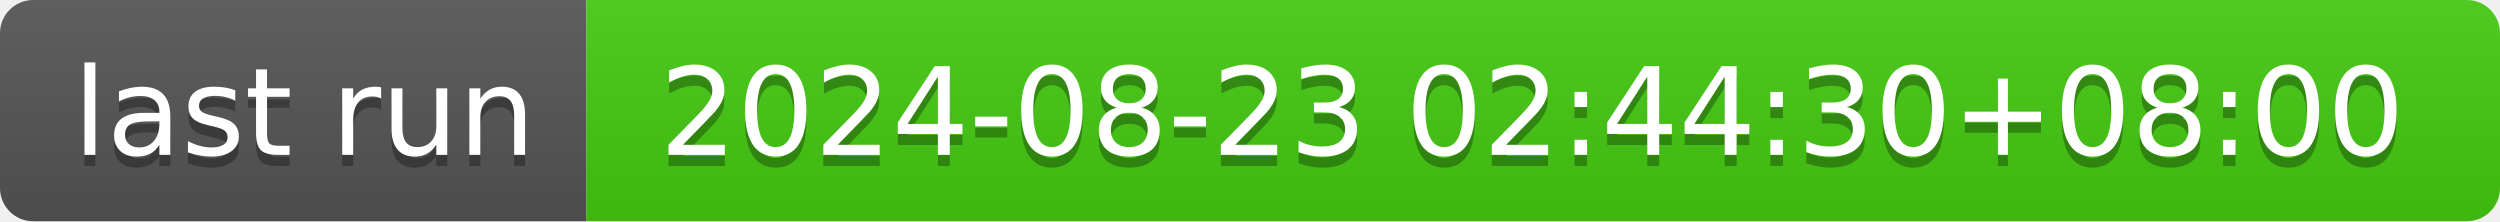
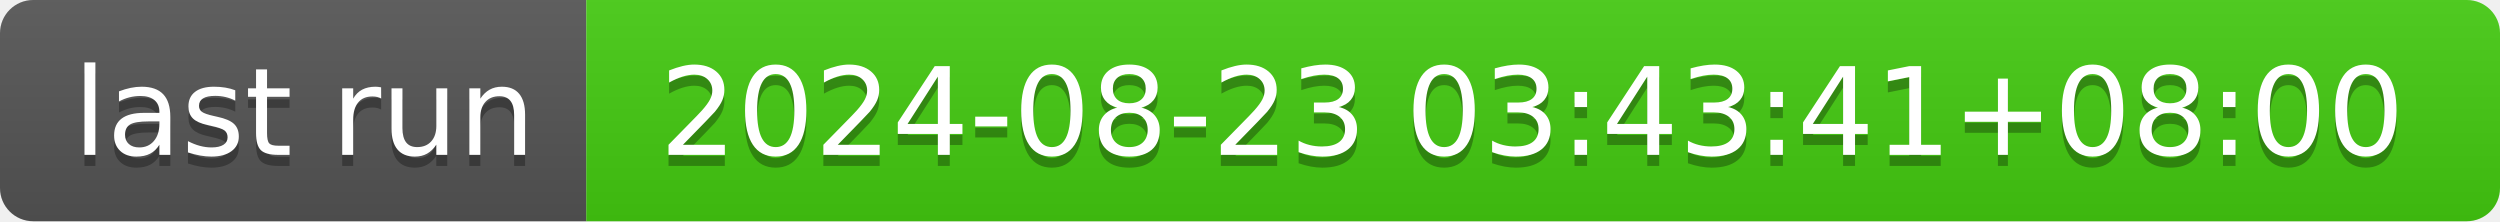
- <svg xmlns="http://www.w3.org/2000/svg" width="226" height="20" role="img" aria-label="last run: 2024-08-23 02:44:30+08:00">
+ <svg xmlns="http://www.w3.org/2000/svg" width="226" height="20" role="img" aria-label="last run: 2024-08-23 03:43:41+08:00">
  <linearGradient id="s" x2="0" y2="100%">
    <stop offset="0" stop-color="#bbb" stop-opacity=".1" />
    <stop offset="1" stop-opacity=".1" />
  </linearGradient>
  <clipPath id="r">
    <rect width="226" height="20" rx="3" fill="#fff" />
  </clipPath>
  <g clip-path="url(#r)">
    <rect width="53" height="20" fill="#555" />
    <rect x="53" width="173" height="20" fill="#4c1" />
    <rect width="226" height="20" fill="url(#s)" />
  </g>
  <g fill="#fff" text-anchor="middle" font-family="Verdana,Geneva,DejaVu Sans,sans-serif" text-rendering="geometricPrecision" font-size="110">
    <text aria-hidden="true" x="275" y="150" fill="#010101" fill-opacity=".3" transform="scale(.1)" textLength="430">last run</text>
    <text x="275" y="140" transform="scale(.1)" fill="#fff" textLength="430">last run</text>
-     <text aria-hidden="true" x="1385" y="150" fill="#010101" fill-opacity=".3" transform="scale(.1)" textLength="1630">2024-08-23 02:44:30+08:00</text>
-     <text x="1385" y="140" transform="scale(.1)" fill="#fff" textLength="1630">2024-08-23 02:44:30+08:00</text>
+     <text aria-hidden="true" x="1385" y="150" fill="#010101" fill-opacity=".3" transform="scale(.1)" textLength="1630">2024-08-23 03:43:41+08:00</text>
+     <text x="1385" y="140" transform="scale(.1)" fill="#fff" textLength="1630">2024-08-23 03:43:41+08:00</text>
  </g>
</svg>
